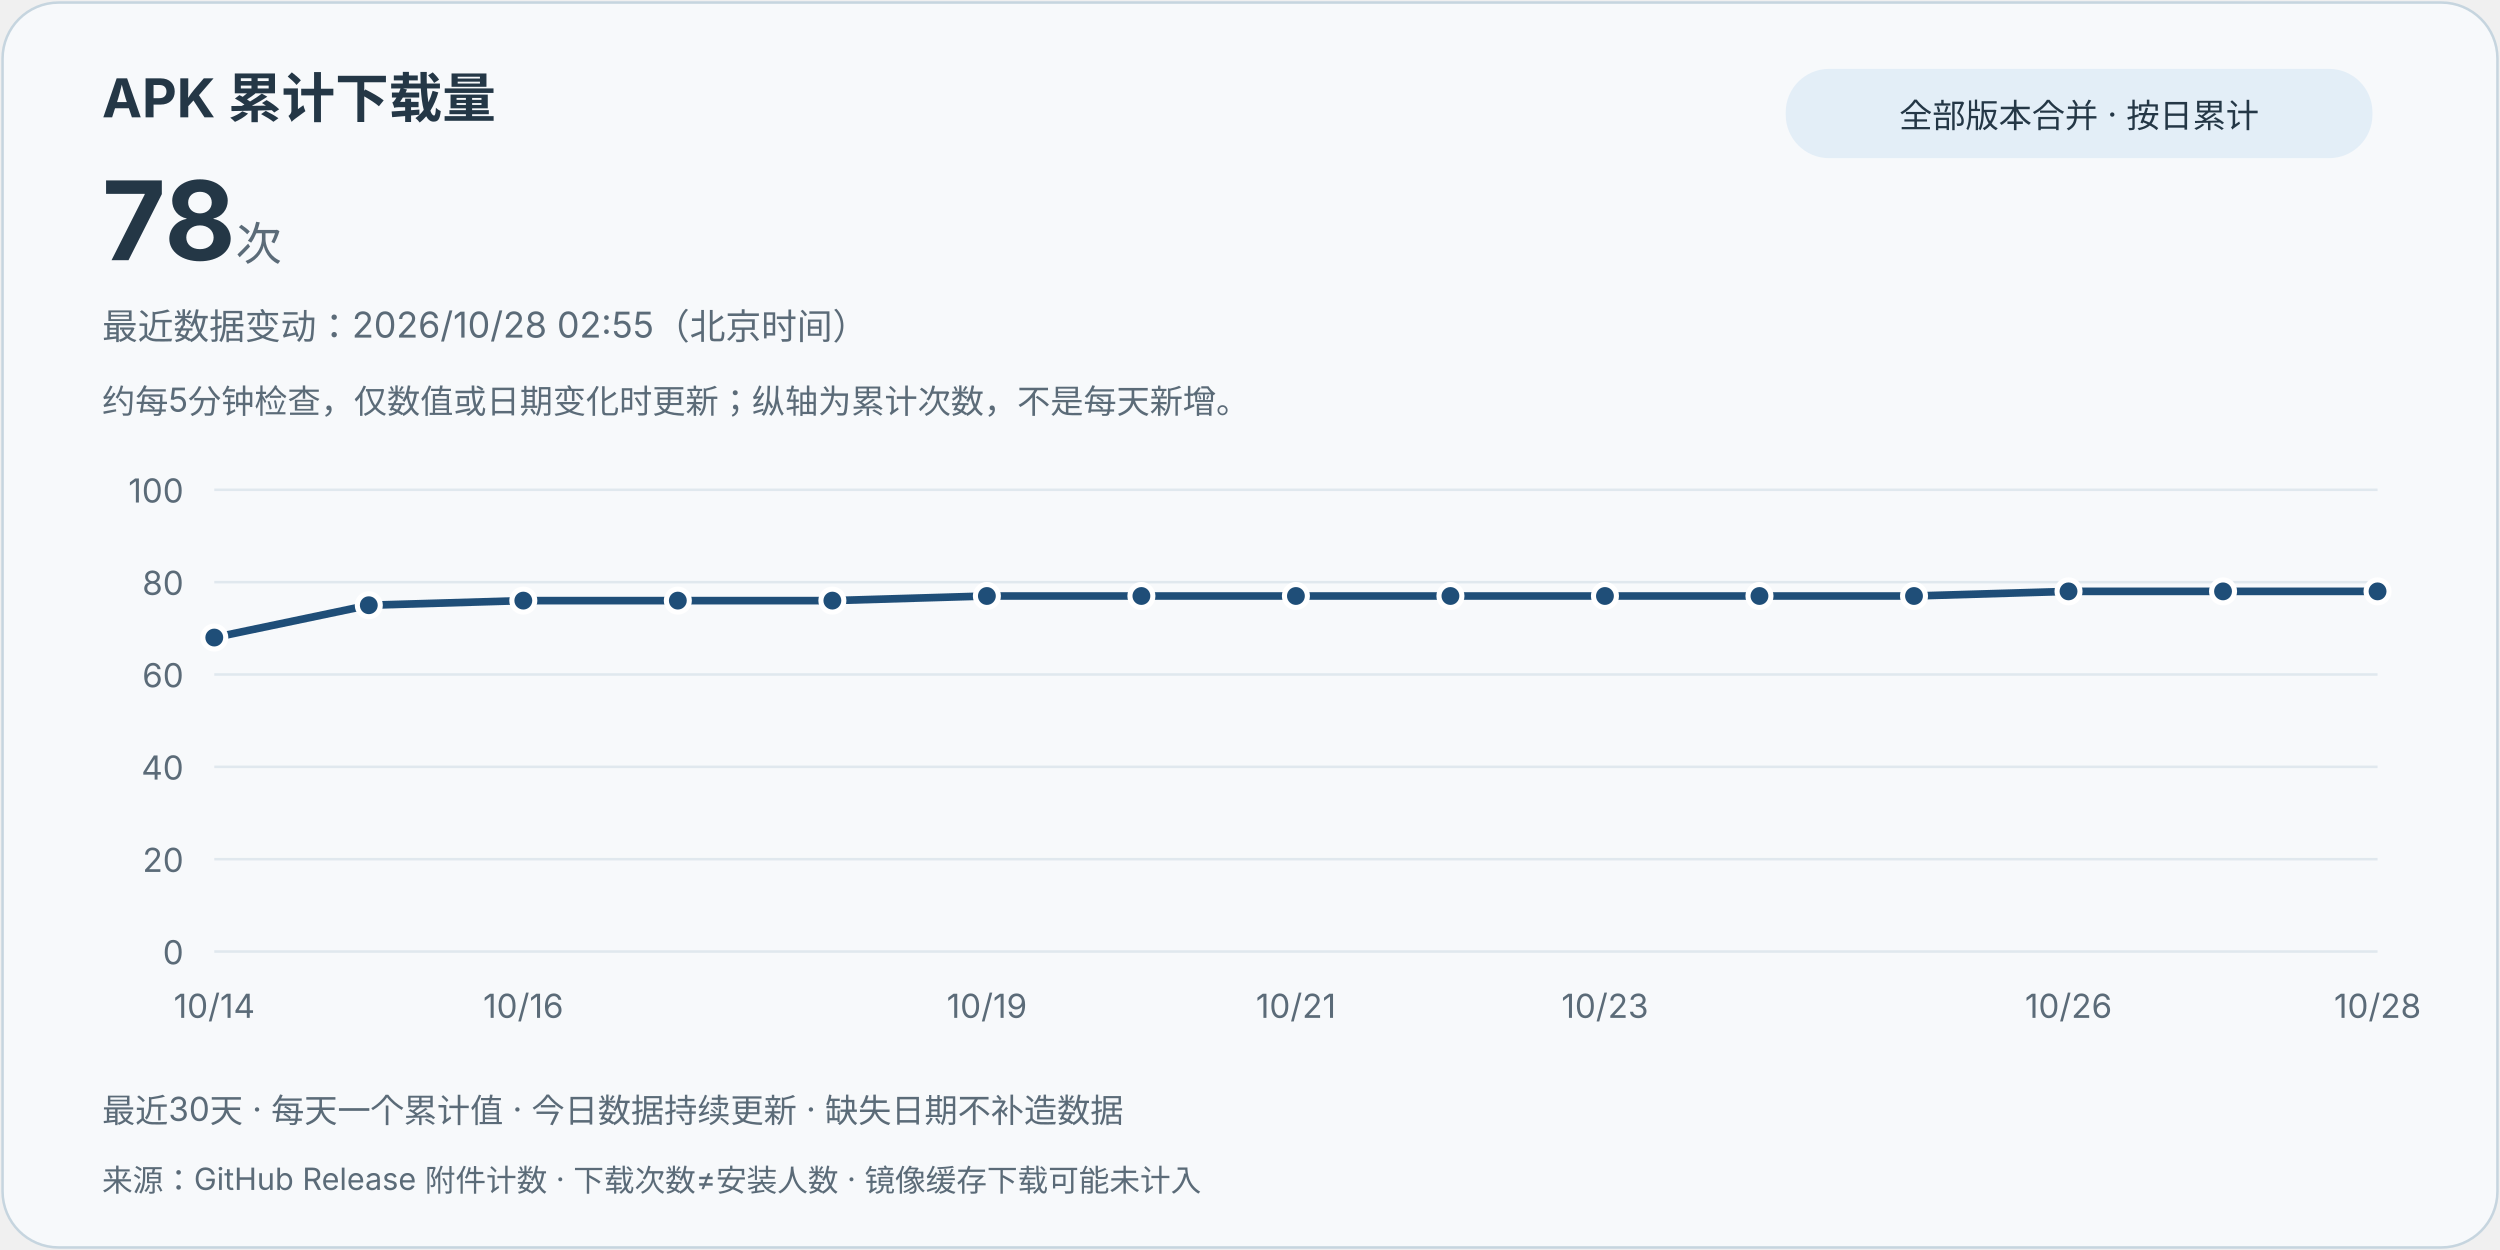
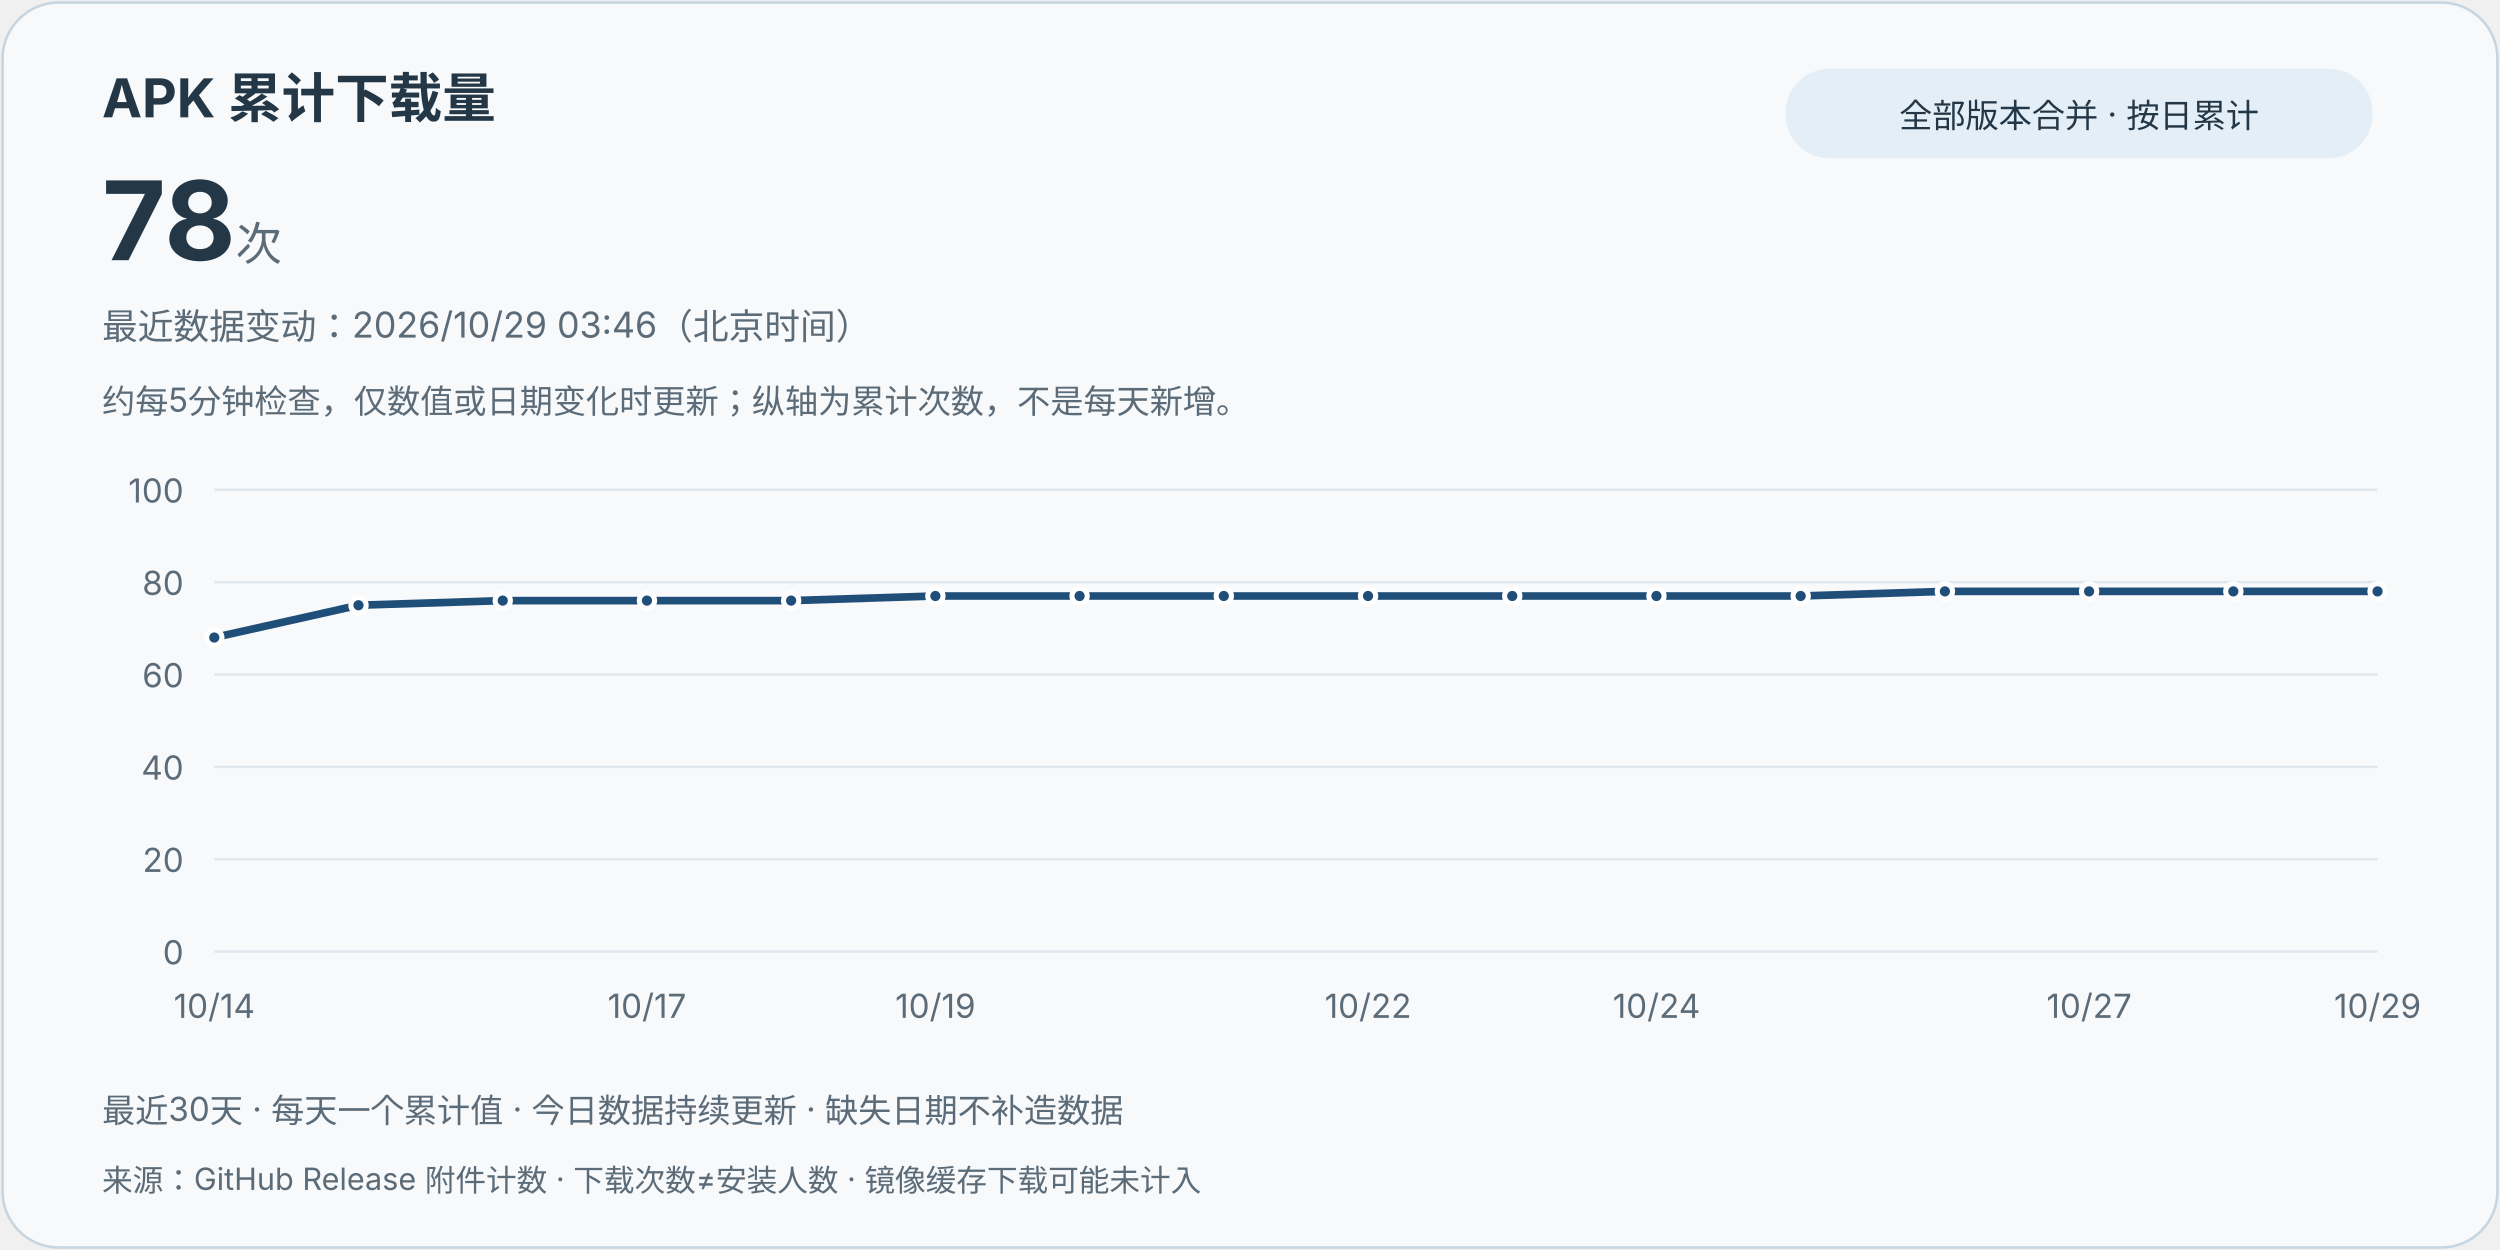
<svg xmlns="http://www.w3.org/2000/svg" width="980" height="490" viewBox="0 0 980 490" role="img" aria-labelledby="title desc">
  <style>text{font-family:system-ui,-apple-system,"Segoe UI","Microsoft YaHei",sans-serif;fill:#243746}.card{fill:#f7f9fb;stroke:#c6d5df}.muted{fill:#5b6b78}.grid{stroke:#e0e8ee;stroke-width:1}.line{stroke:#1f4e78}.point{fill:#1f4e78;stroke:#fff;stroke-width:2}.pill{fill:#e3eef7}@media(prefers-color-scheme:dark){text{fill:#e8eff5}.card{fill:#121b24;stroke:#3d5263}.muted{fill:#bac8d4}.grid{stroke:#2d4050}.line{stroke:#9ed6ff}.point{fill:#9ed6ff;stroke:#121b24}.pill{fill:#223849}}</style>
  <rect class="card" x="1" y="1" width="978" height="488" rx="22" />
  <text x="40" y="46" font-size="21" font-weight="700">APK 累计下载量</text>
  <text x="40" y="102" font-size="43" font-weight="750">78<tspan class="muted" font-size="18" font-weight="400"> 次</tspan>
  </text>
  <rect class="pill" x="700" y="27" width="230" height="35" rx="17" />
  <text x="815" y="50" text-anchor="middle" font-size="13">全部版本合并 · 按日累计</text>
-   <text class="muted" x="40" y="133" font-size="14">最近数据变动：2026/10/28 02:55（北京时间）</text>
+   <text class="muted" x="40" y="133" font-size="14">最近数据变动：2026/10/29 03:46（北京时间）</text>
  <text class="muted" x="40" y="162" font-size="13">约每5分钟检查，仅数值或日期变化时更新；纵轴为累计次数，不是每天新增。</text>
  <line class="grid" x1="84" y1="373" x2="932" y2="373" />
  <text class="muted" x="72" y="378" text-anchor="end" font-size="13">0</text>
  <line class="grid" x1="84" y1="336.8" x2="932" y2="336.8" />
  <text class="muted" x="72" y="341.8" text-anchor="end" font-size="13">20</text>
  <line class="grid" x1="84" y1="300.6" x2="932" y2="300.6" />
  <text class="muted" x="72" y="305.6" text-anchor="end" font-size="13">40</text>
  <line class="grid" x1="84" y1="264.4" x2="932" y2="264.4" />
  <text class="muted" x="72" y="269.4" text-anchor="end" font-size="13">60</text>
  <line class="grid" x1="84" y1="228.2" x2="932" y2="228.2" />
  <text class="muted" x="72" y="233.2" text-anchor="end" font-size="13">80</text>
  <line class="grid" x1="84" y1="192" x2="932" y2="192" />
  <text class="muted" x="72" y="197" text-anchor="end" font-size="13">100</text>
-   <path class="line" d="M84.00,249.92 L144.57,237.25 L205.14,235.44 L265.71,235.44 L326.29,235.44 L386.86,233.63 L447.43,233.63 L508.00,233.63 L568.57,233.63 L629.14,233.63 L689.71,233.63 L750.29,233.63 L810.86,231.82 L871.43,231.82 L932.00,231.82" fill="none" stroke-width="3" stroke-linejoin="round" stroke-linecap="round" />
-   <circle class="point" cx="84.00" cy="249.92" r="4.5" />
+   <path class="line" d="M84.00,249.92 L140.53,237.25 L197.07,235.44 L253.60,235.44 L310.13,235.44 L366.67,233.63 L423.20,233.63 L479.73,233.63 L536.27,233.63 L592.80,233.63 L649.33,233.63 L705.87,233.63 L762.40,231.82 L818.93,231.82 L875.47,231.82 L932.00,231.82" fill="none" stroke-width="3" stroke-linejoin="round" stroke-linecap="round" />
+   <circle class="point" cx="84.00" cy="249.92" r="3" />
  <text class="muted" x="84.00" y="399" text-anchor="middle" font-size="13">10/14</text>
-   <circle class="point" cx="144.57" cy="237.25" r="4.5" />
-   <circle class="point" cx="205.14" cy="235.44" r="4.5" />
-   <text class="muted" x="205.14" y="399" text-anchor="middle" font-size="13">10/16</text>
-   <circle class="point" cx="265.71" cy="235.44" r="4.5" />
-   <circle class="point" cx="326.29" cy="235.44" r="4.5" />
-   <circle class="point" cx="386.86" cy="233.63" r="4.5" />
-   <text class="muted" x="386.86" y="399" text-anchor="middle" font-size="13">10/19</text>
-   <circle class="point" cx="447.43" cy="233.63" r="4.5" />
-   <circle class="point" cx="508.00" cy="233.63" r="4.5" />
-   <text class="muted" x="508.00" y="399" text-anchor="middle" font-size="13">10/21</text>
-   <circle class="point" cx="568.57" cy="233.63" r="4.5" />
-   <circle class="point" cx="629.14" cy="233.63" r="4.5" />
-   <text class="muted" x="629.14" y="399" text-anchor="middle" font-size="13">10/23</text>
-   <circle class="point" cx="689.71" cy="233.63" r="4.5" />
-   <circle class="point" cx="750.29" cy="233.63" r="4.5" />
-   <circle class="point" cx="810.86" cy="231.82" r="4.5" />
-   <text class="muted" x="810.86" y="399" text-anchor="middle" font-size="13">10/26</text>
-   <circle class="point" cx="871.43" cy="231.82" r="4.5" />
-   <circle class="point" cx="932.00" cy="231.82" r="4.5" />
-   <text class="muted" x="932.00" y="399" text-anchor="middle" font-size="13">10/28</text>
+   <circle class="point" cx="140.53" cy="237.25" r="3" />
+   <circle class="point" cx="197.07" cy="235.44" r="3" />
+   <circle class="point" cx="253.60" cy="235.44" r="3" />
+   <text class="muted" x="253.60" y="399" text-anchor="middle" font-size="13">10/17</text>
+   <circle class="point" cx="310.13" cy="235.44" r="3" />
+   <circle class="point" cx="366.67" cy="233.63" r="3" />
+   <text class="muted" x="366.67" y="399" text-anchor="middle" font-size="13">10/19</text>
+   <circle class="point" cx="423.20" cy="233.63" r="3" />
+   <circle class="point" cx="479.73" cy="233.63" r="3" />
+   <circle class="point" cx="536.27" cy="233.63" r="3" />
+   <text class="muted" x="536.27" y="399" text-anchor="middle" font-size="13">10/22</text>
+   <circle class="point" cx="592.80" cy="233.63" r="3" />
+   <circle class="point" cx="649.33" cy="233.63" r="3" />
+   <text class="muted" x="649.33" y="399" text-anchor="middle" font-size="13">10/24</text>
+   <circle class="point" cx="705.87" cy="233.63" r="3" />
+   <circle class="point" cx="762.40" cy="231.82" r="3" />
+   <circle class="point" cx="818.93" cy="231.82" r="3" />
+   <text class="muted" x="818.93" y="399" text-anchor="middle" font-size="13">10/27</text>
+   <circle class="point" cx="875.47" cy="231.82" r="3" />
+   <circle class="point" cx="932.00" cy="231.82" r="3" />
+   <text class="muted" x="932.00" y="399" text-anchor="middle" font-size="13">10/29</text>
  <text class="muted" x="40" y="440" font-size="13">最近30天 · 每天一个累计值 · 今日数据持续更新 · 缺失日期不补造数据</text>
  <text class="muted" x="40" y="467" font-size="12">来源：GitHub Release 附件计数 · 下载次数≠安装人数 · 镜像缓存下载可能未计入</text>
</svg>
